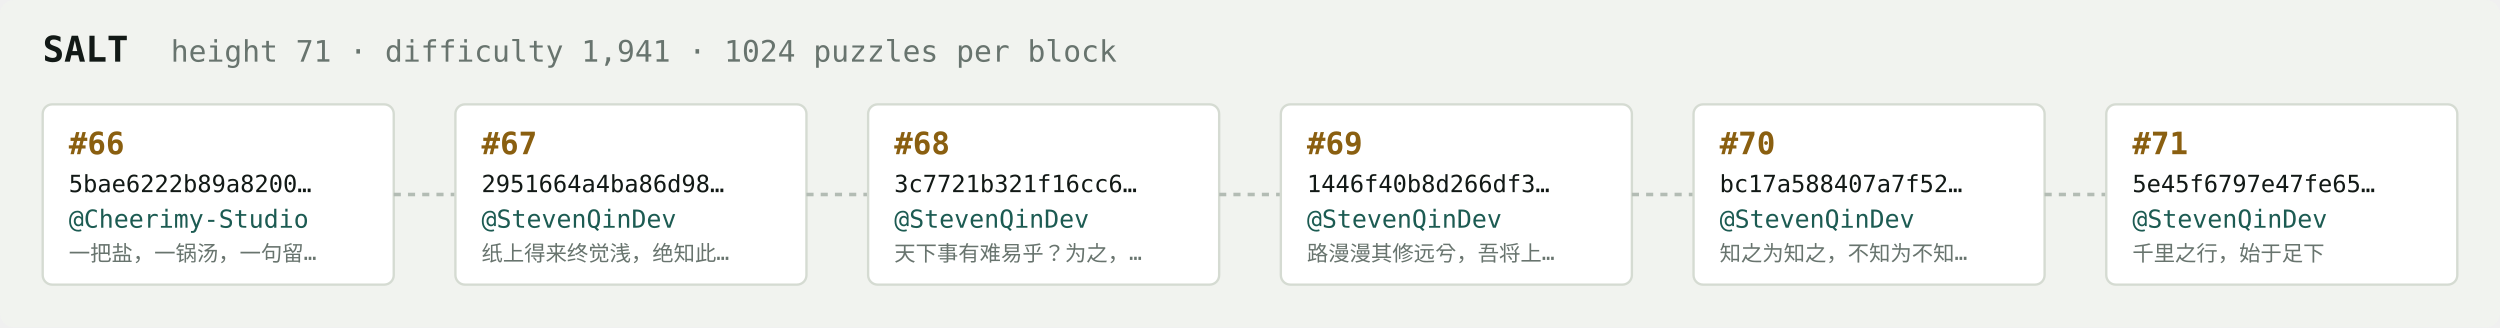
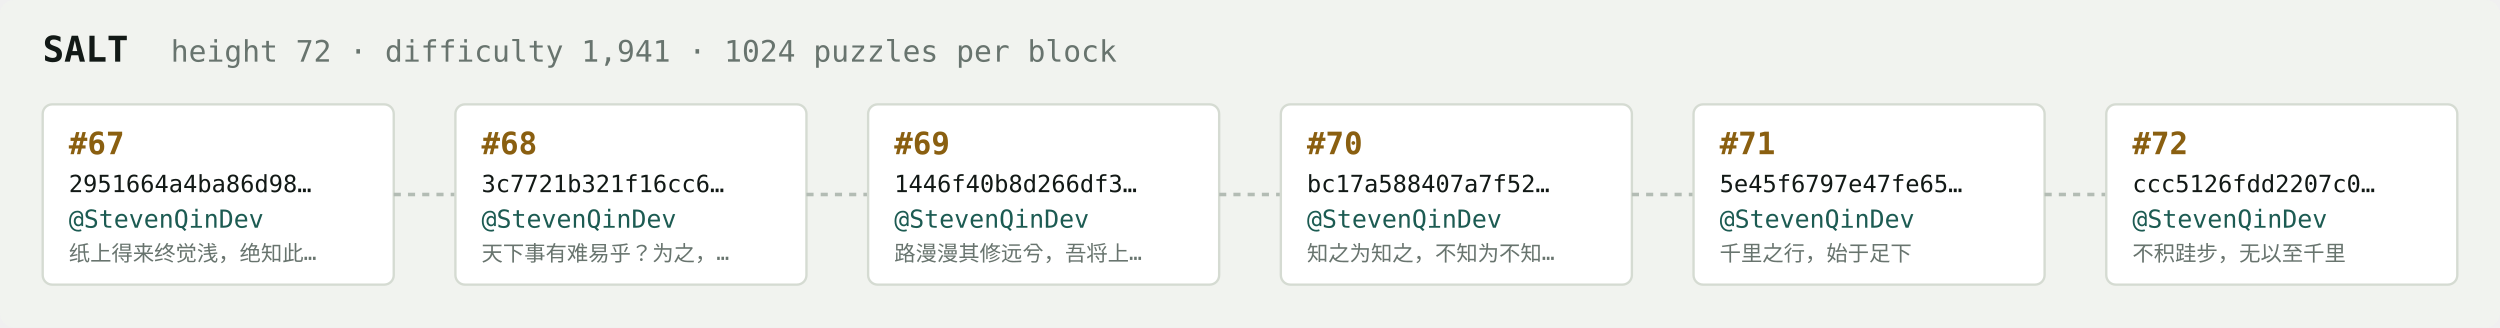
<svg xmlns="http://www.w3.org/2000/svg" width="1054" height="138" viewBox="0 0 1054 138" font-family="ui-monospace,SFMono-Regular,Menlo,monospace">
  <rect fill="#f1f3ef" width="1054" height="138" rx="6" />
  <text x="18" y="26" fill="#121916" font-size="15" font-weight="700">SALT</text>
-   <text x="72" y="26" fill="#68746e" font-size="12.5">height 71 · difficulty 1,941 · 1024 puzzles per block</text>
+   <text x="72" y="26" fill="#68746e" font-size="12.5">height 72 · difficulty 1,941 · 1024 puzzles per block</text>
  <rect x="18" y="44" width="148" height="76" rx="4" fill="#ffffff" stroke="#d5dbd2" stroke-width="1" />
-   <text x="29" y="65" fill="#8a5f10" font-size="13" font-weight="700">#66</text>
-   <text x="29" y="81" fill="#121916" font-size="10">5bae6222b89a8200…</text>
-   <text x="29" y="96" fill="#1c5b52" font-size="10.5">@Cheerimy-Studio</text>
-   <text x="29" y="110" fill="#68746e" font-size="9">一把盐，一锅汤，一句留…</text>
+   <text x="29" y="65" fill="#8a5f10" font-size="13" font-weight="700">#67</text>
+   <text x="29" y="81" fill="#121916" font-size="10">2951664a4ba86d98…</text>
+   <text x="29" y="96" fill="#1c5b52" font-size="10.5">@StevenQinDev</text>
+   <text x="29" y="110" fill="#68746e" font-size="9">纸上得来终觉浅，绝知此…</text>
  <line x1="166" y1="82.0" x2="192" y2="82.0" stroke="#b3bcb4" stroke-width="1.5" stroke-dasharray="3 3" />
  <rect x="192" y="44" width="148" height="76" rx="4" fill="#ffffff" stroke="#d5dbd2" stroke-width="1" />
-   <text x="203" y="65" fill="#8a5f10" font-size="13" font-weight="700">#67</text>
-   <text x="203" y="81" fill="#121916" font-size="10">2951664a4ba86d98…</text>
+   <text x="203" y="65" fill="#8a5f10" font-size="13" font-weight="700">#68</text>
+   <text x="203" y="81" fill="#121916" font-size="10">3c7721b321f16cc6…</text>
  <text x="203" y="96" fill="#1c5b52" font-size="10.5">@StevenQinDev</text>
-   <text x="203" y="110" fill="#68746e" font-size="9">纸上得来终觉浅，绝知此…</text>
+   <text x="203" y="110" fill="#68746e" font-size="9">天下事有难易乎？为之，…</text>
  <line x1="340" y1="82.0" x2="366" y2="82.0" stroke="#b3bcb4" stroke-width="1.5" stroke-dasharray="3 3" />
  <rect x="366" y="44" width="148" height="76" rx="4" fill="#ffffff" stroke="#d5dbd2" stroke-width="1" />
-   <text x="377" y="65" fill="#8a5f10" font-size="13" font-weight="700">#68</text>
-   <text x="377" y="81" fill="#121916" font-size="10">3c7721b321f16cc6…</text>
+   <text x="377" y="65" fill="#8a5f10" font-size="13" font-weight="700">#69</text>
+   <text x="377" y="81" fill="#121916" font-size="10">1446f40b8d266df3…</text>
  <text x="377" y="96" fill="#1c5b52" font-size="10.5">@StevenQinDev</text>
-   <text x="377" y="110" fill="#68746e" font-size="9">天下事有难易乎？为之，…</text>
+   <text x="377" y="110" fill="#68746e" font-size="9">路漫漫其修远兮，吾将上…</text>
  <line x1="514" y1="82.0" x2="540" y2="82.0" stroke="#b3bcb4" stroke-width="1.5" stroke-dasharray="3 3" />
  <rect x="540" y="44" width="148" height="76" rx="4" fill="#ffffff" stroke="#d5dbd2" stroke-width="1" />
-   <text x="551" y="65" fill="#8a5f10" font-size="13" font-weight="700">#69</text>
-   <text x="551" y="81" fill="#121916" font-size="10">1446f40b8d266df3…</text>
+   <text x="551" y="65" fill="#8a5f10" font-size="13" font-weight="700">#70</text>
+   <text x="551" y="81" fill="#121916" font-size="10">bc17a588407a7f52…</text>
  <text x="551" y="96" fill="#1c5b52" font-size="10.5">@StevenQinDev</text>
-   <text x="551" y="110" fill="#68746e" font-size="9">路漫漫其修远兮，吾将上…</text>
+   <text x="551" y="110" fill="#68746e" font-size="9">知之为知之，不知为不知…</text>
  <line x1="688" y1="82.0" x2="714" y2="82.0" stroke="#b3bcb4" stroke-width="1.5" stroke-dasharray="3 3" />
  <rect x="714" y="44" width="148" height="76" rx="4" fill="#ffffff" stroke="#d5dbd2" stroke-width="1" />
-   <text x="725" y="65" fill="#8a5f10" font-size="13" font-weight="700">#70</text>
-   <text x="725" y="81" fill="#121916" font-size="10">bc17a588407a7f52…</text>
+   <text x="725" y="65" fill="#8a5f10" font-size="13" font-weight="700">#71</text>
+   <text x="725" y="81" fill="#121916" font-size="10">5e45f6797e47fe65…</text>
  <text x="725" y="96" fill="#1c5b52" font-size="10.5">@StevenQinDev</text>
-   <text x="725" y="110" fill="#68746e" font-size="9">知之为知之，不知为不知…</text>
+   <text x="725" y="110" fill="#68746e" font-size="9">千里之行，始于足下</text>
  <line x1="862" y1="82.0" x2="888" y2="82.0" stroke="#b3bcb4" stroke-width="1.5" stroke-dasharray="3 3" />
  <rect x="888" y="44" width="148" height="76" rx="4" fill="#ffffff" stroke="#d5dbd2" stroke-width="1" />
-   <text x="899" y="65" fill="#8a5f10" font-size="13" font-weight="700">#71</text>
-   <text x="899" y="81" fill="#121916" font-size="10">5e45f6797e47fe65…</text>
+   <text x="899" y="65" fill="#8a5f10" font-size="13" font-weight="700">#72</text>
+   <text x="899" y="81" fill="#121916" font-size="10">ccc5126fdd2207c0…</text>
  <text x="899" y="96" fill="#1c5b52" font-size="10.5">@StevenQinDev</text>
-   <text x="899" y="110" fill="#68746e" font-size="9">千里之行，始于足下</text>
+   <text x="899" y="110" fill="#68746e" font-size="9">不积跬步，无以至千里</text>
</svg>
